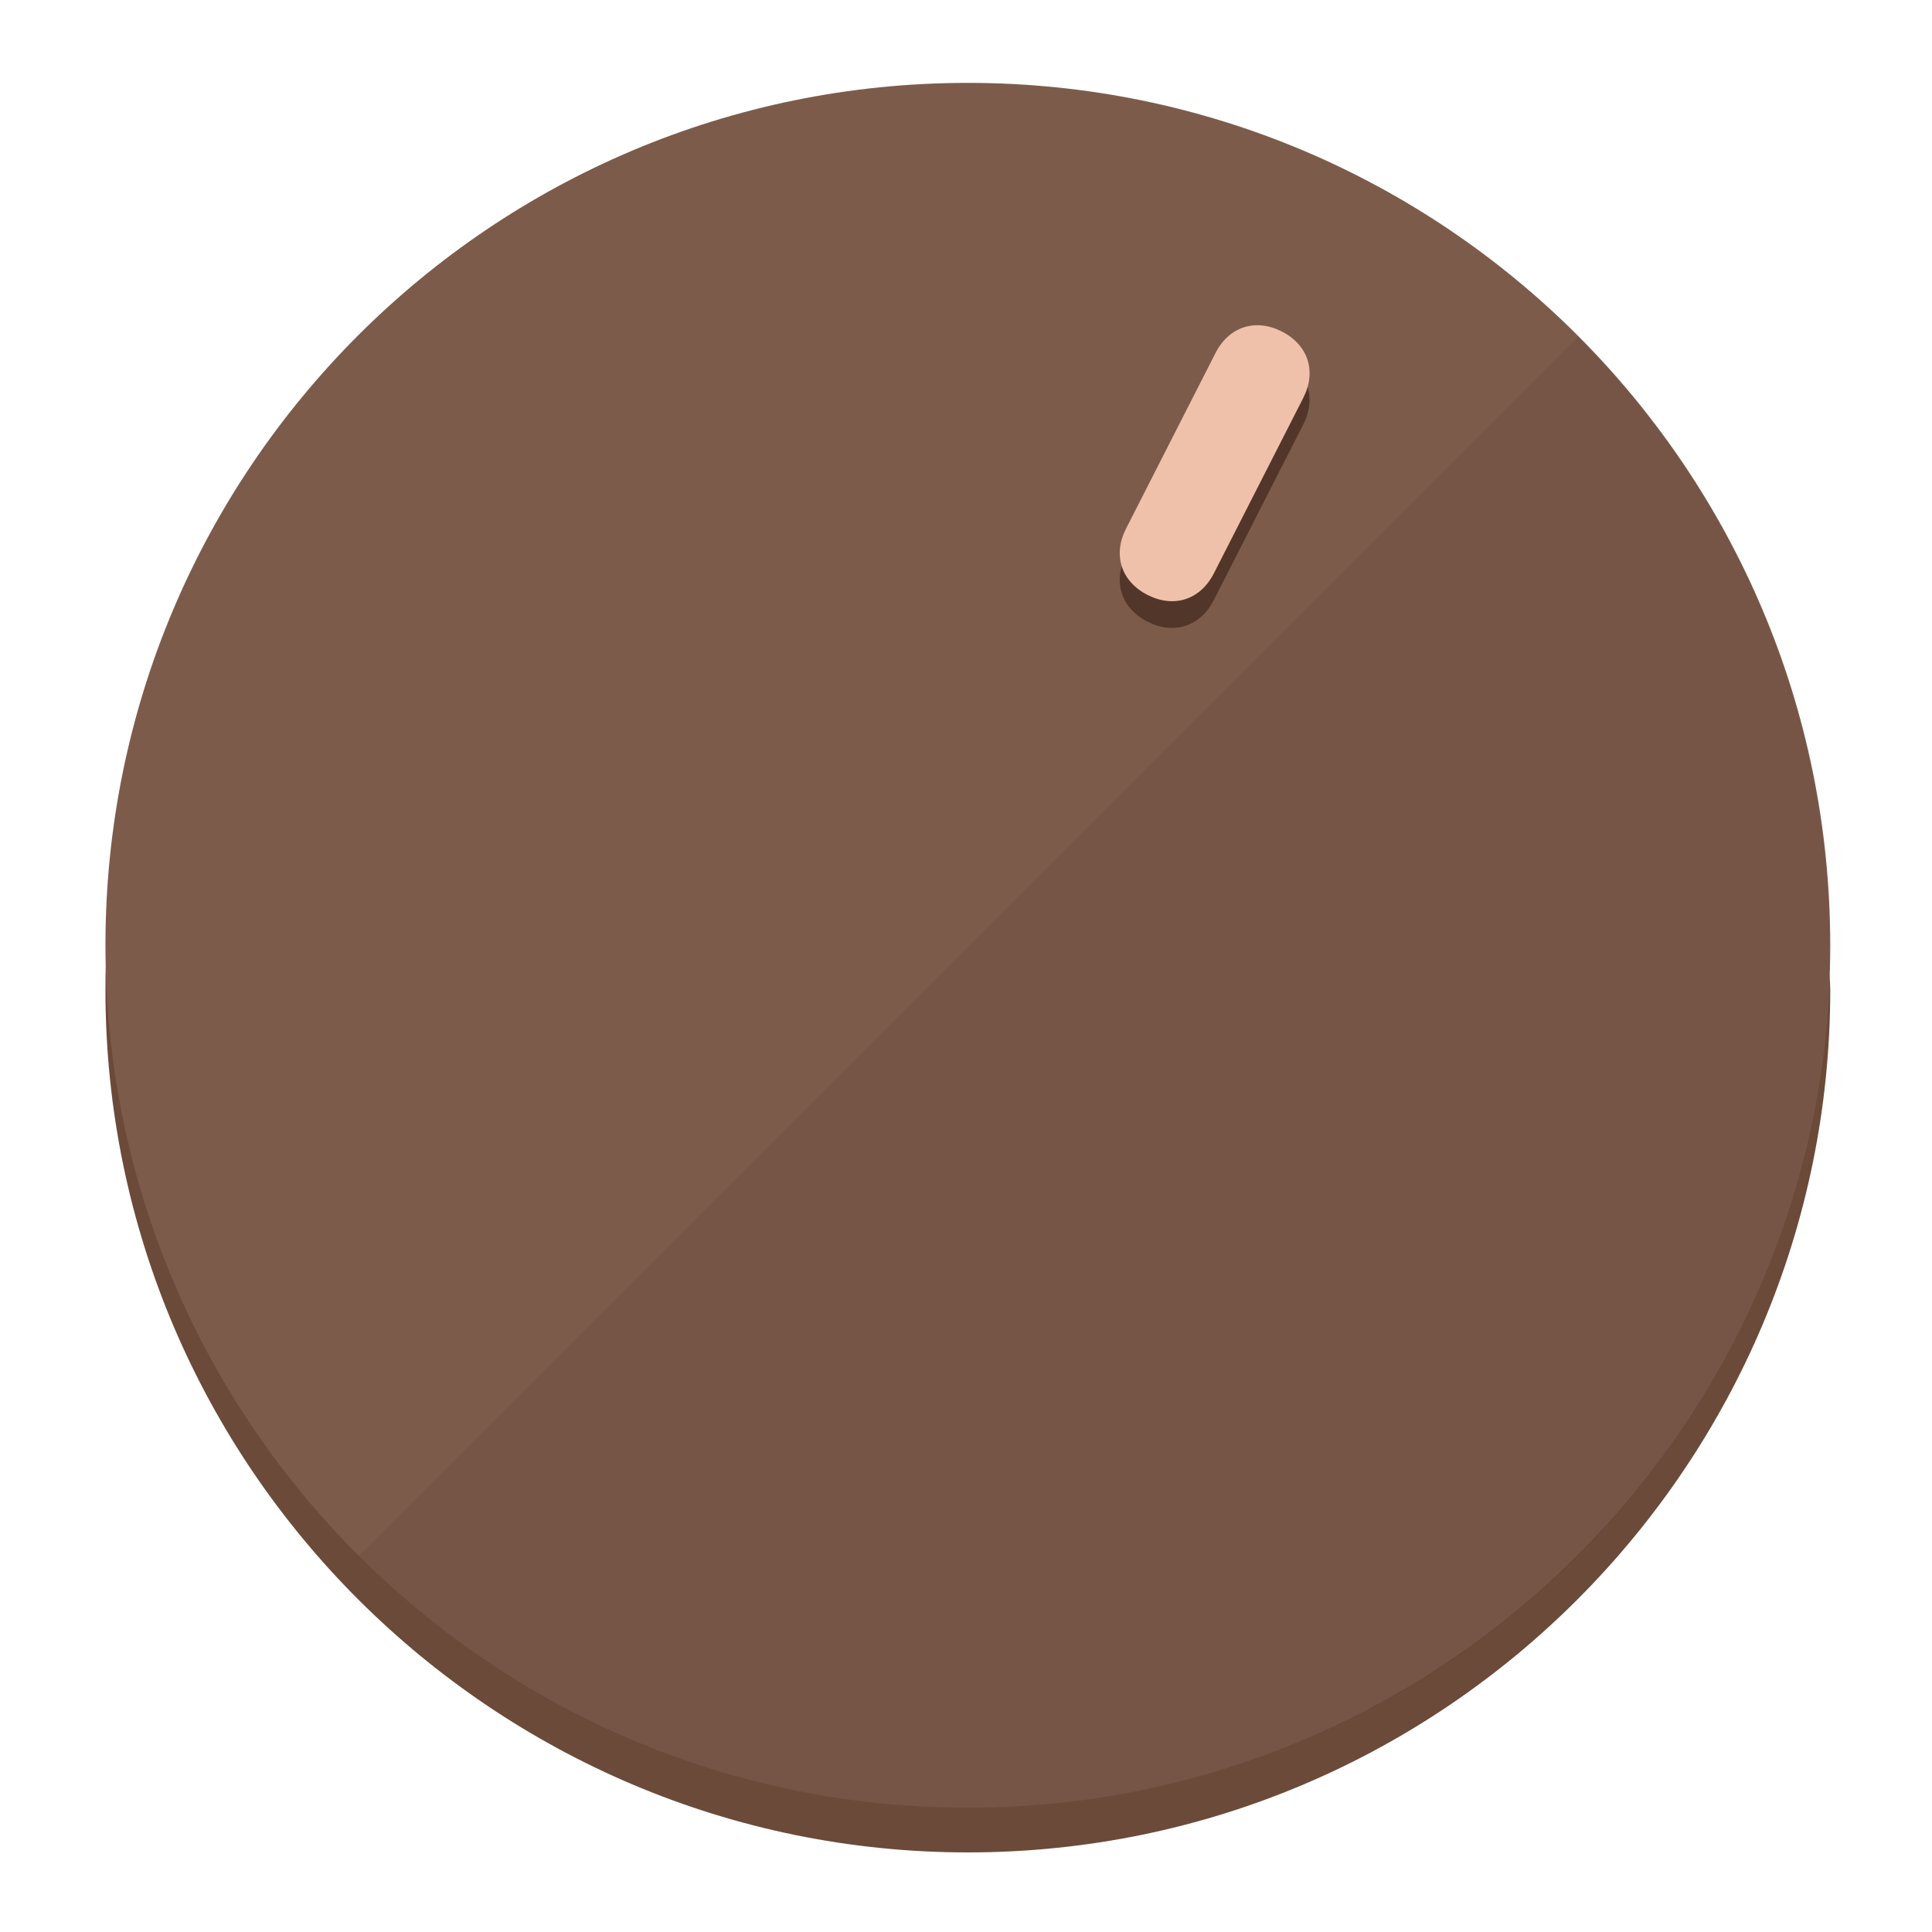
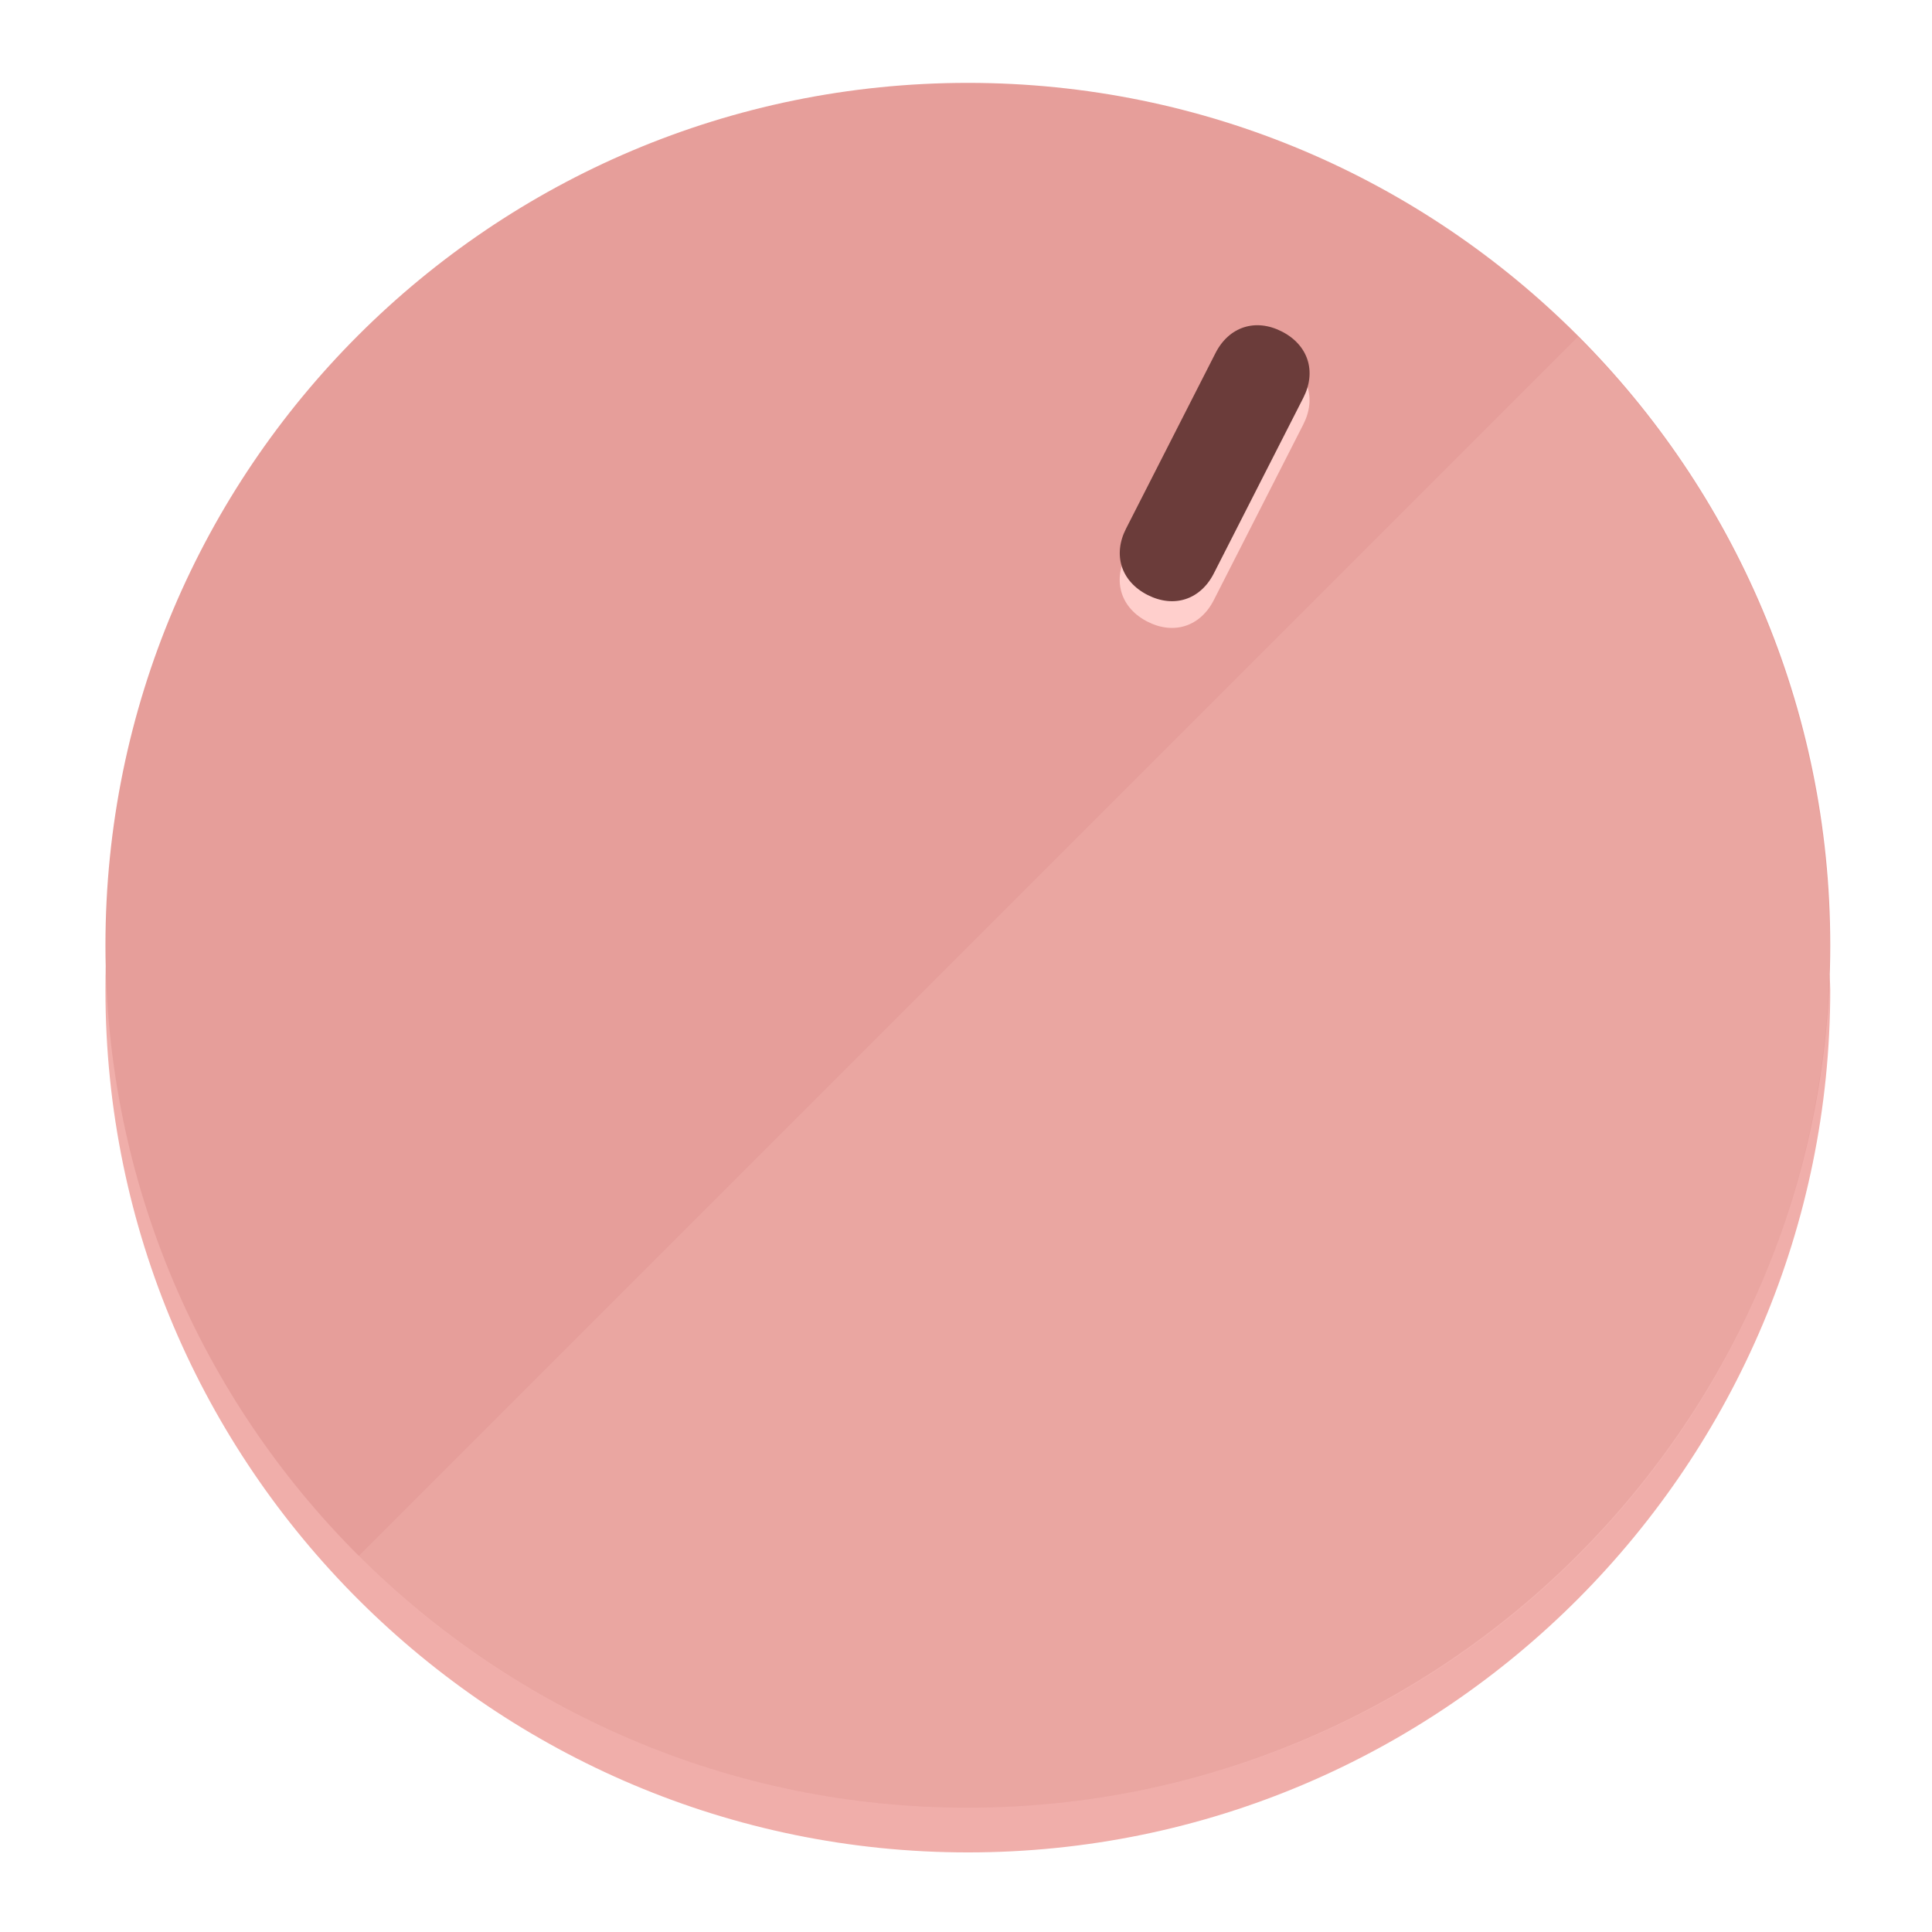
<svg xmlns="http://www.w3.org/2000/svg" height="120px" width="120px" version="1.1" id="Layer_1" viewBox="0 0 496.8 496.8" xml:space="preserve">
  <defs id="defs23" />
  <g id="g3158">
-     <path style="display:inline;fill:#6B4A3A;fill-opacity:1;stroke-width:1.584" d="m 248.875,445.92 c 116.582,0 212.89,-91.238 220.493,-205.286 0,5.069 1.267,8.87 1.267,13.939 0,121.651 -98.842,221.76 -221.76,221.76 -121.651,0 -221.76,-98.842 -221.76,-221.76 0,-5.069 0,-8.87 1.267,-13.939 7.603,114.048 103.91,205.286 220.493,205.286 z" id="path8" />
-     <circle style="display:inline;fill:#7D5B4B;fill-opacity:1;stroke-width:1.584" cx="248.875" cy="243.071" r="221.76" id="circle12" />
-     <path style="display:inline;fill:#523629;fill-opacity:0.154;stroke-width:1.587" d="m 405.744,86.606 c 86.308,86.308 86.308,227.193 0,313.5 -86.308,86.308 -227.193,86.308 -313.5,0" id="path14" />
+     <path style="display:inline;fill:#F0AEAA;fill-opacity:1;stroke-width:1.584" d="m 248.875,445.92 c 116.582,0 212.89,-91.238 220.493,-205.286 0,5.069 1.267,8.87 1.267,13.939 0,121.651 -98.842,221.76 -221.76,221.76 -121.651,0 -221.76,-98.842 -221.76,-221.76 0,-5.069 0,-8.87 1.267,-13.939 7.603,114.048 103.91,205.286 220.493,205.286 z" id="path8" />
+     <circle style="display:inline;fill:#E69E9A;fill-opacity:1;stroke-width:1.584" cx="248.875" cy="243.071" r="221.76" id="circle12" />
+     <path style="display:inline;fill:#FFCFCC;fill-opacity:0.154;stroke-width:1.587" d="m 405.744,86.606 c 86.308,86.308 86.308,227.193 0,313.5 -86.308,86.308 -227.193,86.308 -313.5,0" id="path14" />
  </g>
  <g id="g3198">
    <circle style="display:none;fill:#000000;fill-opacity:0;stroke-width:1.584" cx="331.97" cy="104.232" r="221.76" id="circle12-3" transform="rotate(27)" />
-     <path style="display:inline;fill:#523629;fill-opacity:1;stroke-width:1.584" d="m 312.114,154.319 c -3.452,6.774 -10.269,8.99 -17.044,5.538 v 0 c -6.775,-3.452 -8.99,-10.269 -5.538,-17.044 l 23.012,-45.163 c 3.452,-6.774 10.269,-8.99 17.044,-5.538 v 0 c 6.774,3.452 8.99,10.269 5.538,17.044 z" id="path3789" />
-     <path style="display:inline;fill:#F0C1AA;stroke-width:1.584" d="m 312.13,147.448 c -3.452,6.775 -10.269,8.99 -17.044,5.538 v 0 c -6.774,-3.452 -8.99,-10.269 -5.538,-17.044 l 23.012,-45.163 c 3.452,-6.775 10.269,-8.99 17.044,-5.538 v 0 c 6.775,3.452 8.99,10.269 5.538,17.044 z" id="path915" />
+     <path style="display:inline;fill:#FFCFCC;fill-opacity:1;stroke-width:1.584" d="m 312.114,154.319 c -3.452,6.774 -10.269,8.99 -17.044,5.538 v 0 c -6.775,-3.452 -8.99,-10.269 -5.538,-17.044 l 23.012,-45.163 c 3.452,-6.774 10.269,-8.99 17.044,-5.538 v 0 c 6.774,3.452 8.99,10.269 5.538,17.044 z" id="path3789" />
+     <path style="display:inline;fill:#6B3C3A;stroke-width:1.584" d="m 312.13,147.448 c -3.452,6.775 -10.269,8.99 -17.044,5.538 v 0 c -6.774,-3.452 -8.99,-10.269 -5.538,-17.044 l 23.012,-45.163 c 3.452,-6.775 10.269,-8.99 17.044,-5.538 v 0 c 6.775,3.452 8.99,10.269 5.538,17.044 z" id="path915" />
  </g>
</svg>
